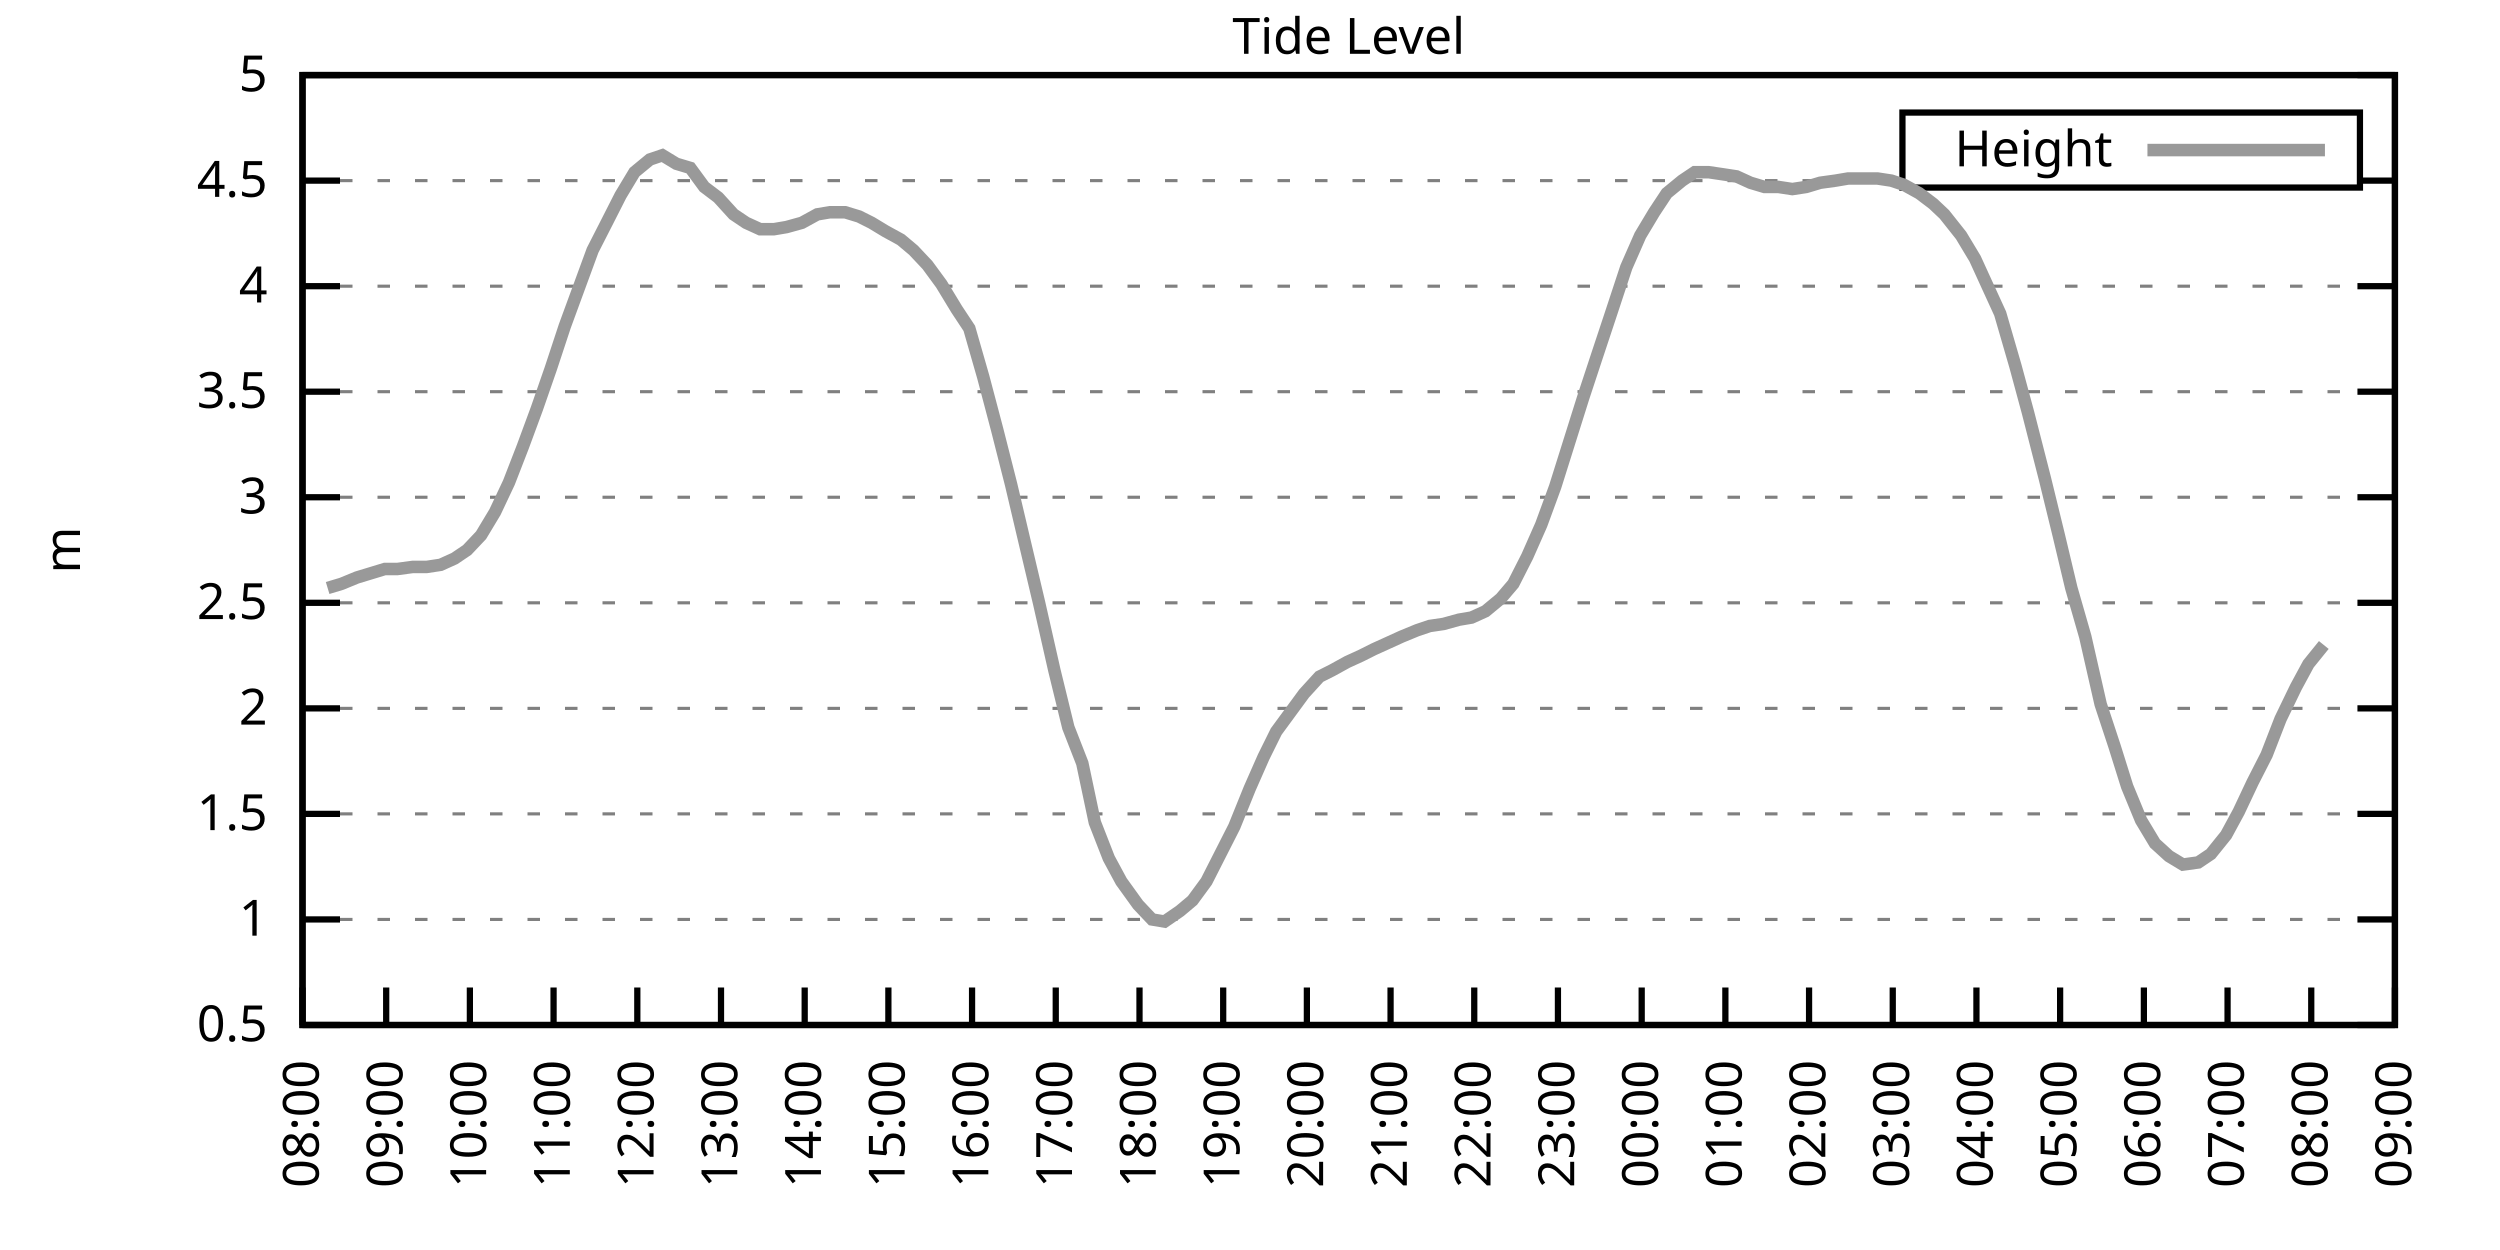
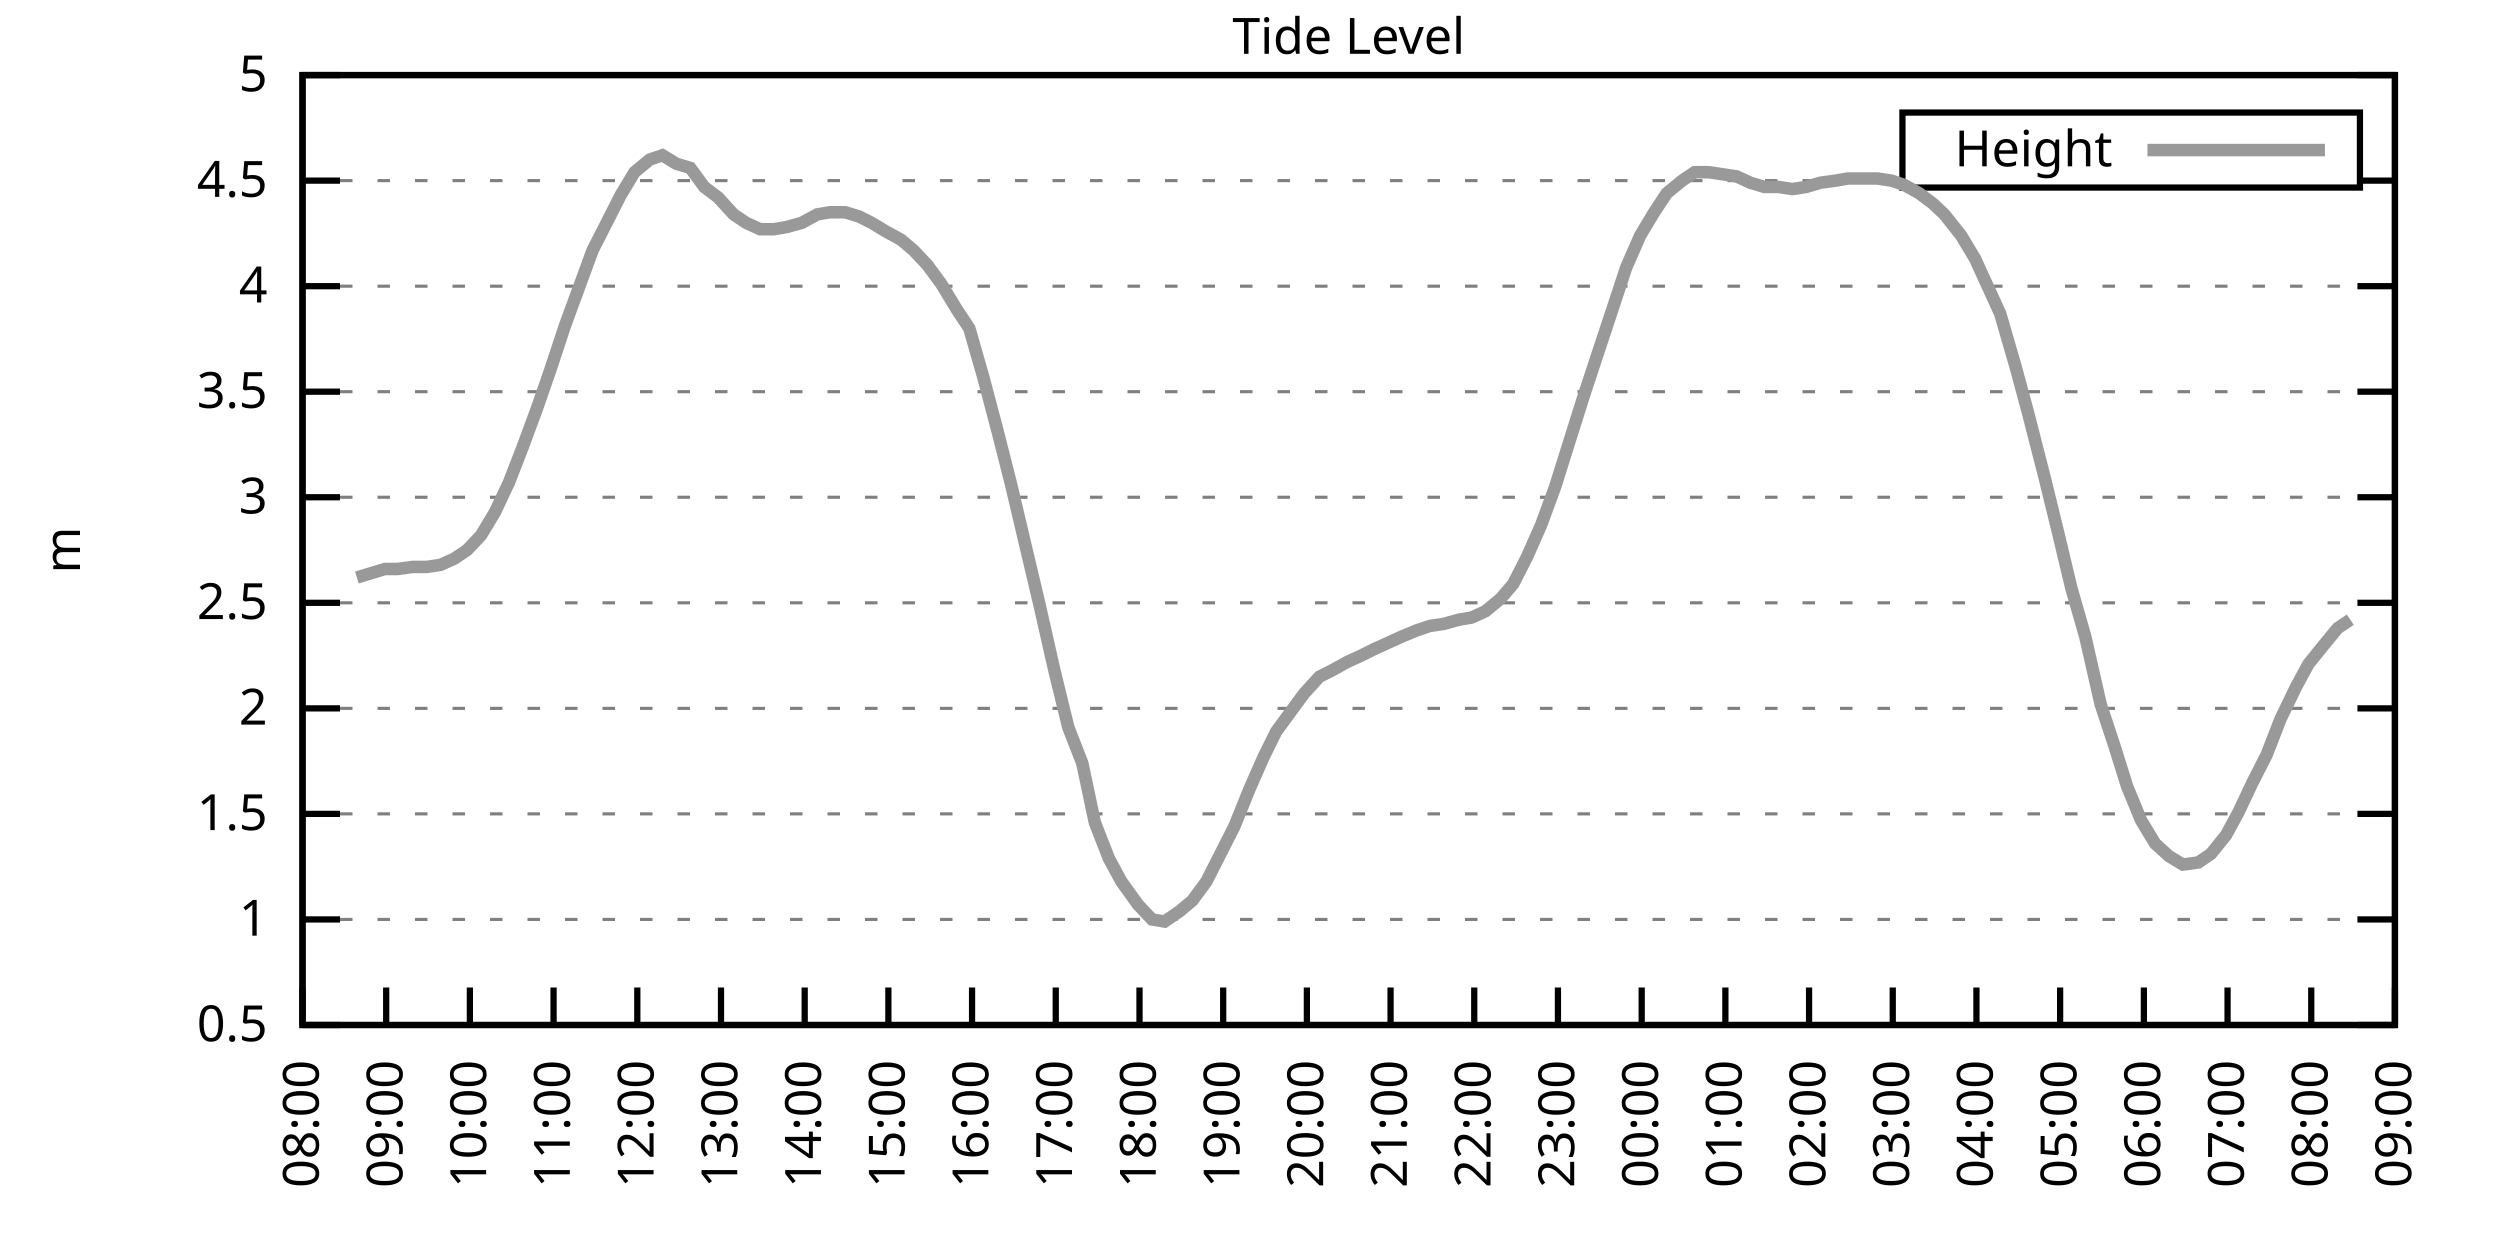
<svg xmlns="http://www.w3.org/2000/svg" xmlns:xlink="http://www.w3.org/1999/xlink" width="400" height="200" viewBox="0 0 400 200">
  <g id="gnuplot_canvas">
    <rect x="0" y="0" width="400" height="200" fill="none" />
    <defs>
      <circle id="gpDot" r="0.5" stroke-width="0.5" stroke="currentColor" />
      <path id="gpPt0" stroke-width="0.333" stroke="currentColor" d="M-1,0 h2 M0,-1 v2" />
      <path id="gpPt1" stroke-width="0.333" stroke="currentColor" d="M-1,-1 L1,1 M1,-1 L-1,1" />
      <path id="gpPt2" stroke-width="0.333" stroke="currentColor" d="M-1,0 L1,0 M0,-1 L0,1 M-1,-1 L1,1 M-1,1 L1,-1" />
      <rect id="gpPt3" stroke-width="0.333" stroke="currentColor" x="-1" y="-1" width="2" height="2" />
      <rect id="gpPt4" stroke-width="0.333" stroke="currentColor" fill="currentColor" x="-1" y="-1" width="2" height="2" />
      <circle id="gpPt5" stroke-width="0.333" stroke="currentColor" cx="0" cy="0" r="1" />
      <use xlink:href="#gpPt5" id="gpPt6" fill="currentColor" stroke="none" />
      <path id="gpPt7" stroke-width="0.333" stroke="currentColor" d="M0,-1.33 L-1.33,0.67 L1.33,0.67 z" />
      <use xlink:href="#gpPt7" id="gpPt8" fill="currentColor" stroke="none" />
      <use xlink:href="#gpPt7" id="gpPt9" stroke="currentColor" transform="rotate(180)" />
      <use xlink:href="#gpPt9" id="gpPt10" fill="currentColor" stroke="none" />
      <use xlink:href="#gpPt3" id="gpPt11" stroke="currentColor" transform="rotate(45)" />
      <use xlink:href="#gpPt11" id="gpPt12" fill="currentColor" stroke="none" />
      <path id="gpPt13" stroke-width="0.333" stroke="currentColor" d="M0,1.330 L1.265,0.411 L0.782,-1.067 L-0.782,-1.076 L-1.265,0.411 z" />
      <use xlink:href="#gpPt13" id="gpPt14" fill="currentColor" stroke="none" />
      <filter id="textbox" filterUnits="objectBoundingBox" x="0" y="0" height="1" width="1">
        <feFlood flood-color="white" flood-opacity="1" result="bgnd" />
        <feComposite in="SourceGraphic" in2="bgnd" operator="atop" />
      </filter>
      <filter id="greybox" filterUnits="objectBoundingBox" x="0" y="0" height="1" width="1">
        <feFlood flood-color="lightgrey" flood-opacity="1" result="grey" />
        <feComposite in="SourceGraphic" in2="grey" operator="atop" />
      </filter>
    </defs>
    <g fill="none" color="white" stroke="currentColor" stroke-width="1.00" stroke-linecap="butt" stroke-linejoin="miter">
</g>
    <g fill="none" color="black" stroke="currentColor" stroke-width="1.00" stroke-linecap="butt" stroke-linejoin="miter">
      <g stroke="none" shape-rendering="crispEdges">
        <polygon fill="rgb(255, 255, 255)" points="48.40,164.00 383.18,164.00 383.18,12.02 48.40,12.02 " />
      </g>
    </g>
    <g fill="none" color="black" stroke="currentColor" stroke-width="1.00" stroke-linecap="butt" stroke-linejoin="miter">
</g>
    <g fill="none" color="black" stroke="black" stroke-width="0.50" stroke-linecap="butt" stroke-linejoin="miter">
</g>
    <g fill="none" color="gray" stroke="currentColor" stroke-width="0.50" stroke-linecap="butt" stroke-linejoin="miter">
      <path stroke="gray" stroke-dasharray="2,4" class="gridline" d="M48.40,164.00 L383.19,164.00  " />
    </g>
    <g fill="none" color="gray" stroke="gray" stroke-width="1.00" stroke-linecap="butt" stroke-linejoin="miter">
</g>
    <g fill="none" color="black" stroke="currentColor" stroke-width="1.00" stroke-linecap="butt" stroke-linejoin="miter">
      <path stroke="black" d="M48.40,164.00 L54.40,164.00 M383.19,164.00 L377.19,164.00  " />
      <g transform="translate(42.80,166.60)" stroke="none" fill="black" font-family="Sans" font-size="8.00" text-anchor="end">
        <text>
          <tspan font-family="Sans"> 0.5</tspan>
        </text>
      </g>
    </g>
    <g fill="none" color="black" stroke="currentColor" stroke-width="1.00" stroke-linecap="butt" stroke-linejoin="miter">
</g>
    <g fill="none" color="black" stroke="black" stroke-width="0.50" stroke-linecap="butt" stroke-linejoin="miter">
</g>
    <g fill="none" color="gray" stroke="currentColor" stroke-width="0.50" stroke-linecap="butt" stroke-linejoin="miter">
      <path stroke="gray" stroke-dasharray="2,4" class="gridline" d="M48.40,147.11 L383.19,147.11  " />
    </g>
    <g fill="none" color="gray" stroke="gray" stroke-width="1.00" stroke-linecap="butt" stroke-linejoin="miter">
</g>
    <g fill="none" color="black" stroke="currentColor" stroke-width="1.00" stroke-linecap="butt" stroke-linejoin="miter">
      <path stroke="black" d="M48.40,147.11 L54.40,147.11 M383.19,147.11 L377.19,147.11  " />
      <g transform="translate(42.80,149.71)" stroke="none" fill="black" font-family="Sans" font-size="8.00" text-anchor="end">
        <text>
          <tspan font-family="Sans"> 1</tspan>
        </text>
      </g>
    </g>
    <g fill="none" color="black" stroke="currentColor" stroke-width="1.00" stroke-linecap="butt" stroke-linejoin="miter">
</g>
    <g fill="none" color="black" stroke="black" stroke-width="0.50" stroke-linecap="butt" stroke-linejoin="miter">
</g>
    <g fill="none" color="gray" stroke="currentColor" stroke-width="0.50" stroke-linecap="butt" stroke-linejoin="miter">
      <path stroke="gray" stroke-dasharray="2,4" class="gridline" d="M48.40,130.22 L383.19,130.22  " />
    </g>
    <g fill="none" color="gray" stroke="gray" stroke-width="1.00" stroke-linecap="butt" stroke-linejoin="miter">
</g>
    <g fill="none" color="black" stroke="currentColor" stroke-width="1.00" stroke-linecap="butt" stroke-linejoin="miter">
      <path stroke="black" d="M48.40,130.22 L54.40,130.22 M383.19,130.22 L377.19,130.22  " />
      <g transform="translate(42.80,132.82)" stroke="none" fill="black" font-family="Sans" font-size="8.00" text-anchor="end">
        <text>
          <tspan font-family="Sans"> 1.5</tspan>
        </text>
      </g>
    </g>
    <g fill="none" color="black" stroke="currentColor" stroke-width="1.00" stroke-linecap="butt" stroke-linejoin="miter">
</g>
    <g fill="none" color="black" stroke="black" stroke-width="0.50" stroke-linecap="butt" stroke-linejoin="miter">
</g>
    <g fill="none" color="gray" stroke="currentColor" stroke-width="0.50" stroke-linecap="butt" stroke-linejoin="miter">
      <path stroke="gray" stroke-dasharray="2,4" class="gridline" d="M48.40,113.34 L383.19,113.34  " />
    </g>
    <g fill="none" color="gray" stroke="gray" stroke-width="1.00" stroke-linecap="butt" stroke-linejoin="miter">
</g>
    <g fill="none" color="black" stroke="currentColor" stroke-width="1.00" stroke-linecap="butt" stroke-linejoin="miter">
      <path stroke="black" d="M48.40,113.34 L54.40,113.34 M383.19,113.34 L377.19,113.34  " />
      <g transform="translate(42.80,115.94)" stroke="none" fill="black" font-family="Sans" font-size="8.00" text-anchor="end">
        <text>
          <tspan font-family="Sans"> 2</tspan>
        </text>
      </g>
    </g>
    <g fill="none" color="black" stroke="currentColor" stroke-width="1.00" stroke-linecap="butt" stroke-linejoin="miter">
</g>
    <g fill="none" color="black" stroke="black" stroke-width="0.50" stroke-linecap="butt" stroke-linejoin="miter">
</g>
    <g fill="none" color="gray" stroke="currentColor" stroke-width="0.50" stroke-linecap="butt" stroke-linejoin="miter">
      <path stroke="gray" stroke-dasharray="2,4" class="gridline" d="M48.40,96.45 L383.19,96.45  " />
    </g>
    <g fill="none" color="gray" stroke="gray" stroke-width="1.00" stroke-linecap="butt" stroke-linejoin="miter">
</g>
    <g fill="none" color="black" stroke="currentColor" stroke-width="1.00" stroke-linecap="butt" stroke-linejoin="miter">
      <path stroke="black" d="M48.40,96.45 L54.40,96.45 M383.19,96.45 L377.19,96.45  " />
      <g transform="translate(42.80,99.05)" stroke="none" fill="black" font-family="Sans" font-size="8.00" text-anchor="end">
        <text>
          <tspan font-family="Sans"> 2.5</tspan>
        </text>
      </g>
    </g>
    <g fill="none" color="black" stroke="currentColor" stroke-width="1.00" stroke-linecap="butt" stroke-linejoin="miter">
</g>
    <g fill="none" color="black" stroke="black" stroke-width="0.50" stroke-linecap="butt" stroke-linejoin="miter">
</g>
    <g fill="none" color="gray" stroke="currentColor" stroke-width="0.50" stroke-linecap="butt" stroke-linejoin="miter">
      <path stroke="gray" stroke-dasharray="2,4" class="gridline" d="M48.40,79.56 L383.19,79.56  " />
    </g>
    <g fill="none" color="gray" stroke="gray" stroke-width="1.00" stroke-linecap="butt" stroke-linejoin="miter">
</g>
    <g fill="none" color="black" stroke="currentColor" stroke-width="1.00" stroke-linecap="butt" stroke-linejoin="miter">
      <path stroke="black" d="M48.40,79.56 L54.40,79.56 M383.19,79.56 L377.19,79.56  " />
      <g transform="translate(42.80,82.16)" stroke="none" fill="black" font-family="Sans" font-size="8.00" text-anchor="end">
        <text>
          <tspan font-family="Sans"> 3</tspan>
        </text>
      </g>
    </g>
    <g fill="none" color="black" stroke="currentColor" stroke-width="1.00" stroke-linecap="butt" stroke-linejoin="miter">
</g>
    <g fill="none" color="black" stroke="black" stroke-width="0.50" stroke-linecap="butt" stroke-linejoin="miter">
</g>
    <g fill="none" color="gray" stroke="currentColor" stroke-width="0.50" stroke-linecap="butt" stroke-linejoin="miter">
      <path stroke="gray" stroke-dasharray="2,4" class="gridline" d="M48.40,62.67 L383.19,62.67  " />
    </g>
    <g fill="none" color="gray" stroke="gray" stroke-width="1.00" stroke-linecap="butt" stroke-linejoin="miter">
</g>
    <g fill="none" color="black" stroke="currentColor" stroke-width="1.00" stroke-linecap="butt" stroke-linejoin="miter">
      <path stroke="black" d="M48.40,62.67 L54.40,62.67 M383.19,62.67 L377.19,62.67  " />
      <g transform="translate(42.80,65.27)" stroke="none" fill="black" font-family="Sans" font-size="8.00" text-anchor="end">
        <text>
          <tspan font-family="Sans"> 3.5</tspan>
        </text>
      </g>
    </g>
    <g fill="none" color="black" stroke="currentColor" stroke-width="1.00" stroke-linecap="butt" stroke-linejoin="miter">
</g>
    <g fill="none" color="black" stroke="black" stroke-width="0.50" stroke-linecap="butt" stroke-linejoin="miter">
</g>
    <g fill="none" color="gray" stroke="currentColor" stroke-width="0.50" stroke-linecap="butt" stroke-linejoin="miter">
      <path stroke="gray" stroke-dasharray="2,4" class="gridline" d="M48.40,45.79 L383.19,45.79  " />
    </g>
    <g fill="none" color="gray" stroke="gray" stroke-width="1.00" stroke-linecap="butt" stroke-linejoin="miter">
</g>
    <g fill="none" color="black" stroke="currentColor" stroke-width="1.00" stroke-linecap="butt" stroke-linejoin="miter">
      <path stroke="black" d="M48.40,45.79 L54.40,45.79 M383.19,45.79 L377.19,45.79  " />
      <g transform="translate(42.80,48.39)" stroke="none" fill="black" font-family="Sans" font-size="8.00" text-anchor="end">
        <text>
          <tspan font-family="Sans"> 4</tspan>
        </text>
      </g>
    </g>
    <g fill="none" color="black" stroke="currentColor" stroke-width="1.00" stroke-linecap="butt" stroke-linejoin="miter">
</g>
    <g fill="none" color="black" stroke="black" stroke-width="0.50" stroke-linecap="butt" stroke-linejoin="miter">
</g>
    <g fill="none" color="gray" stroke="currentColor" stroke-width="0.50" stroke-linecap="butt" stroke-linejoin="miter">
      <path stroke="gray" stroke-dasharray="2,4" class="gridline" d="M48.40,28.90 L304.39,28.90 M377.59,28.90 L383.19,28.90  " />
    </g>
    <g fill="none" color="gray" stroke="gray" stroke-width="1.00" stroke-linecap="butt" stroke-linejoin="miter">
</g>
    <g fill="none" color="black" stroke="currentColor" stroke-width="1.00" stroke-linecap="butt" stroke-linejoin="miter">
      <path stroke="black" d="M48.40,28.90 L54.40,28.90 M383.19,28.90 L377.19,28.90  " />
      <g transform="translate(42.80,31.50)" stroke="none" fill="black" font-family="Sans" font-size="8.00" text-anchor="end">
        <text>
          <tspan font-family="Sans"> 4.5</tspan>
        </text>
      </g>
    </g>
    <g fill="none" color="black" stroke="currentColor" stroke-width="1.00" stroke-linecap="butt" stroke-linejoin="miter">
</g>
    <g fill="none" color="black" stroke="black" stroke-width="0.50" stroke-linecap="butt" stroke-linejoin="miter">
</g>
    <g fill="none" color="gray" stroke="currentColor" stroke-width="0.50" stroke-linecap="butt" stroke-linejoin="miter">
      <path stroke="gray" stroke-dasharray="2,4" class="gridline" d="M48.40,12.01 L383.19,12.01  " />
    </g>
    <g fill="none" color="gray" stroke="gray" stroke-width="1.00" stroke-linecap="butt" stroke-linejoin="miter">
</g>
    <g fill="none" color="black" stroke="currentColor" stroke-width="1.00" stroke-linecap="butt" stroke-linejoin="miter">
      <path stroke="black" d="M48.40,12.01 L54.40,12.01 M383.19,12.01 L377.19,12.01  " />
      <g transform="translate(42.80,14.61)" stroke="none" fill="black" font-family="Sans" font-size="8.00" text-anchor="end">
        <text>
          <tspan font-family="Sans"> 5</tspan>
        </text>
      </g>
    </g>
    <g fill="none" color="black" stroke="currentColor" stroke-width="1.00" stroke-linecap="butt" stroke-linejoin="miter">
      <path stroke="black" d="M48.40,164.00 L48.40,158.00  " />
      <g transform="translate(51.00,169.60) rotate(270.00)" stroke="none" fill="black" font-family="Sans" font-size="8.00" text-anchor="end">
        <text>
          <tspan font-family="Sans">08:00</tspan>
        </text>
      </g>
    </g>
    <g fill="none" color="black" stroke="currentColor" stroke-width="1.00" stroke-linecap="butt" stroke-linejoin="miter">
      <path stroke="black" d="M61.79,164.00 L61.79,158.00  " />
      <g transform="translate(64.39,169.60) rotate(270.00)" stroke="none" fill="black" font-family="Sans" font-size="8.00" text-anchor="end">
        <text>
          <tspan font-family="Sans">09:00</tspan>
        </text>
      </g>
    </g>
    <g fill="none" color="black" stroke="currentColor" stroke-width="1.00" stroke-linecap="butt" stroke-linejoin="miter">
      <path stroke="black" d="M75.18,164.00 L75.18,158.00  " />
      <g transform="translate(77.78,169.60) rotate(270.00)" stroke="none" fill="black" font-family="Sans" font-size="8.00" text-anchor="end">
        <text>
          <tspan font-family="Sans">10:00</tspan>
        </text>
      </g>
    </g>
    <g fill="none" color="black" stroke="currentColor" stroke-width="1.00" stroke-linecap="butt" stroke-linejoin="miter">
      <path stroke="black" d="M88.57,164.00 L88.57,158.00  " />
      <g transform="translate(91.17,169.60) rotate(270.00)" stroke="none" fill="black" font-family="Sans" font-size="8.00" text-anchor="end">
        <text>
          <tspan font-family="Sans">11:00</tspan>
        </text>
      </g>
    </g>
    <g fill="none" color="black" stroke="currentColor" stroke-width="1.00" stroke-linecap="butt" stroke-linejoin="miter">
      <path stroke="black" d="M101.97,164.00 L101.97,158.00  " />
      <g transform="translate(104.57,169.60) rotate(270.00)" stroke="none" fill="black" font-family="Sans" font-size="8.00" text-anchor="end">
        <text>
          <tspan font-family="Sans">12:00</tspan>
        </text>
      </g>
    </g>
    <g fill="none" color="black" stroke="currentColor" stroke-width="1.00" stroke-linecap="butt" stroke-linejoin="miter">
      <path stroke="black" d="M115.36,164.00 L115.36,158.00  " />
      <g transform="translate(117.96,169.60) rotate(270.00)" stroke="none" fill="black" font-family="Sans" font-size="8.00" text-anchor="end">
        <text>
          <tspan font-family="Sans">13:00</tspan>
        </text>
      </g>
    </g>
    <g fill="none" color="black" stroke="currentColor" stroke-width="1.00" stroke-linecap="butt" stroke-linejoin="miter">
      <path stroke="black" d="M128.75,164.00 L128.75,158.00  " />
      <g transform="translate(131.35,169.60) rotate(270.00)" stroke="none" fill="black" font-family="Sans" font-size="8.00" text-anchor="end">
        <text>
          <tspan font-family="Sans">14:00</tspan>
        </text>
      </g>
    </g>
    <g fill="none" color="black" stroke="currentColor" stroke-width="1.00" stroke-linecap="butt" stroke-linejoin="miter">
      <path stroke="black" d="M142.14,164.00 L142.14,158.00  " />
      <g transform="translate(144.74,169.60) rotate(270.00)" stroke="none" fill="black" font-family="Sans" font-size="8.00" text-anchor="end">
        <text>
          <tspan font-family="Sans">15:00</tspan>
        </text>
      </g>
    </g>
    <g fill="none" color="black" stroke="currentColor" stroke-width="1.00" stroke-linecap="butt" stroke-linejoin="miter">
      <path stroke="black" d="M155.53,164.00 L155.53,158.00  " />
      <g transform="translate(158.13,169.60) rotate(270.00)" stroke="none" fill="black" font-family="Sans" font-size="8.00" text-anchor="end">
        <text>
          <tspan font-family="Sans">16:00</tspan>
        </text>
      </g>
    </g>
    <g fill="none" color="black" stroke="currentColor" stroke-width="1.00" stroke-linecap="butt" stroke-linejoin="miter">
      <path stroke="black" d="M168.92,164.00 L168.92,158.00  " />
      <g transform="translate(171.52,169.60) rotate(270.00)" stroke="none" fill="black" font-family="Sans" font-size="8.00" text-anchor="end">
        <text>
          <tspan font-family="Sans">17:00</tspan>
        </text>
      </g>
    </g>
    <g fill="none" color="black" stroke="currentColor" stroke-width="1.00" stroke-linecap="butt" stroke-linejoin="miter">
      <path stroke="black" d="M182.32,164.00 L182.32,158.00  " />
      <g transform="translate(184.92,169.60) rotate(270.00)" stroke="none" fill="black" font-family="Sans" font-size="8.00" text-anchor="end">
        <text>
          <tspan font-family="Sans">18:00</tspan>
        </text>
      </g>
    </g>
    <g fill="none" color="black" stroke="currentColor" stroke-width="1.00" stroke-linecap="butt" stroke-linejoin="miter">
      <path stroke="black" d="M195.71,164.00 L195.71,158.00  " />
      <g transform="translate(198.31,169.60) rotate(270.00)" stroke="none" fill="black" font-family="Sans" font-size="8.00" text-anchor="end">
        <text>
          <tspan font-family="Sans">19:00</tspan>
        </text>
      </g>
    </g>
    <g fill="none" color="black" stroke="currentColor" stroke-width="1.00" stroke-linecap="butt" stroke-linejoin="miter">
      <path stroke="black" d="M209.10,164.00 L209.10,158.00  " />
      <g transform="translate(211.70,169.60) rotate(270.00)" stroke="none" fill="black" font-family="Sans" font-size="8.00" text-anchor="end">
        <text>
          <tspan font-family="Sans">20:00</tspan>
        </text>
      </g>
    </g>
    <g fill="none" color="black" stroke="currentColor" stroke-width="1.00" stroke-linecap="butt" stroke-linejoin="miter">
      <path stroke="black" d="M222.49,164.00 L222.49,158.00  " />
      <g transform="translate(225.09,169.60) rotate(270.00)" stroke="none" fill="black" font-family="Sans" font-size="8.00" text-anchor="end">
        <text>
          <tspan font-family="Sans">21:00</tspan>
        </text>
      </g>
    </g>
    <g fill="none" color="black" stroke="currentColor" stroke-width="1.00" stroke-linecap="butt" stroke-linejoin="miter">
      <path stroke="black" d="M235.88,164.00 L235.88,158.00  " />
      <g transform="translate(238.48,169.60) rotate(270.00)" stroke="none" fill="black" font-family="Sans" font-size="8.00" text-anchor="end">
        <text>
          <tspan font-family="Sans">22:00</tspan>
        </text>
      </g>
    </g>
    <g fill="none" color="black" stroke="currentColor" stroke-width="1.00" stroke-linecap="butt" stroke-linejoin="miter">
      <path stroke="black" d="M249.27,164.00 L249.27,158.00  " />
      <g transform="translate(251.87,169.60) rotate(270.00)" stroke="none" fill="black" font-family="Sans" font-size="8.00" text-anchor="end">
        <text>
          <tspan font-family="Sans">23:00</tspan>
        </text>
      </g>
    </g>
    <g fill="none" color="black" stroke="currentColor" stroke-width="1.00" stroke-linecap="butt" stroke-linejoin="miter">
      <path stroke="black" d="M262.67,164.00 L262.67,158.00  " />
      <g transform="translate(265.27,169.60) rotate(270.00)" stroke="none" fill="black" font-family="Sans" font-size="8.00" text-anchor="end">
        <text>
          <tspan font-family="Sans">00:00</tspan>
        </text>
      </g>
    </g>
    <g fill="none" color="black" stroke="currentColor" stroke-width="1.00" stroke-linecap="butt" stroke-linejoin="miter">
      <path stroke="black" d="M276.06,164.00 L276.06,158.00  " />
      <g transform="translate(278.66,169.60) rotate(270.00)" stroke="none" fill="black" font-family="Sans" font-size="8.00" text-anchor="end">
        <text>
          <tspan font-family="Sans">01:00</tspan>
        </text>
      </g>
    </g>
    <g fill="none" color="black" stroke="currentColor" stroke-width="1.00" stroke-linecap="butt" stroke-linejoin="miter">
      <path stroke="black" d="M289.45,164.00 L289.45,158.00  " />
      <g transform="translate(292.05,169.60) rotate(270.00)" stroke="none" fill="black" font-family="Sans" font-size="8.00" text-anchor="end">
        <text>
          <tspan font-family="Sans">02:00</tspan>
        </text>
      </g>
    </g>
    <g fill="none" color="black" stroke="currentColor" stroke-width="1.00" stroke-linecap="butt" stroke-linejoin="miter">
      <path stroke="black" d="M302.84,164.00 L302.84,158.00  " />
      <g transform="translate(305.44,169.60) rotate(270.00)" stroke="none" fill="black" font-family="Sans" font-size="8.00" text-anchor="end">
        <text>
          <tspan font-family="Sans">03:00</tspan>
        </text>
      </g>
    </g>
    <g fill="none" color="black" stroke="currentColor" stroke-width="1.00" stroke-linecap="butt" stroke-linejoin="miter">
      <path stroke="black" d="M316.23,164.00 L316.23,158.00  " />
      <g transform="translate(318.83,169.60) rotate(270.00)" stroke="none" fill="black" font-family="Sans" font-size="8.00" text-anchor="end">
        <text>
          <tspan font-family="Sans">04:00</tspan>
        </text>
      </g>
    </g>
    <g fill="none" color="black" stroke="currentColor" stroke-width="1.00" stroke-linecap="butt" stroke-linejoin="miter">
      <path stroke="black" d="M329.62,164.00 L329.62,158.00  " />
      <g transform="translate(332.22,169.60) rotate(270.00)" stroke="none" fill="black" font-family="Sans" font-size="8.00" text-anchor="end">
        <text>
          <tspan font-family="Sans">05:00</tspan>
        </text>
      </g>
    </g>
    <g fill="none" color="black" stroke="currentColor" stroke-width="1.00" stroke-linecap="butt" stroke-linejoin="miter">
      <path stroke="black" d="M343.02,164.00 L343.02,158.00  " />
      <g transform="translate(345.62,169.60) rotate(270.00)" stroke="none" fill="black" font-family="Sans" font-size="8.00" text-anchor="end">
        <text>
          <tspan font-family="Sans">06:00</tspan>
        </text>
      </g>
    </g>
    <g fill="none" color="black" stroke="currentColor" stroke-width="1.00" stroke-linecap="butt" stroke-linejoin="miter">
      <path stroke="black" d="M356.41,164.00 L356.41,158.00  " />
      <g transform="translate(359.01,169.60) rotate(270.00)" stroke="none" fill="black" font-family="Sans" font-size="8.00" text-anchor="end">
        <text>
          <tspan font-family="Sans">07:00</tspan>
        </text>
      </g>
    </g>
    <g fill="none" color="black" stroke="currentColor" stroke-width="1.00" stroke-linecap="butt" stroke-linejoin="miter">
      <path stroke="black" d="M369.80,164.00 L369.80,158.00  " />
      <g transform="translate(372.40,169.60) rotate(270.00)" stroke="none" fill="black" font-family="Sans" font-size="8.00" text-anchor="end">
        <text>
          <tspan font-family="Sans">08:00</tspan>
        </text>
      </g>
    </g>
    <g fill="none" color="black" stroke="currentColor" stroke-width="1.00" stroke-linecap="butt" stroke-linejoin="miter">
      <path stroke="black" d="M383.19,164.00 L383.19,158.00  " />
      <g transform="translate(385.79,169.60) rotate(270.00)" stroke="none" fill="black" font-family="Sans" font-size="8.00" text-anchor="end">
        <text>
          <tspan font-family="Sans">09:00</tspan>
        </text>
      </g>
    </g>
    <g fill="none" color="black" stroke="currentColor" stroke-width="1.00" stroke-linecap="butt" stroke-linejoin="miter">
</g>
    <g fill="none" color="black" stroke="currentColor" stroke-width="1.00" stroke-linecap="butt" stroke-linejoin="miter">
      <path stroke="black" d="M48.40,12.01 L48.40,164.00 L383.19,164.00 L383.19,12.01 L48.40,12.01 Z  " />
    </g>
    <g fill="none" color="black" stroke="currentColor" stroke-width="1.00" stroke-linecap="butt" stroke-linejoin="miter">
</g>
    <g fill="none" color="black" stroke="currentColor" stroke-width="1.00" stroke-linecap="butt" stroke-linejoin="miter">
      <path stroke="black" d="M304.39,30.01 L304.39,18.01 L377.59,18.01 L377.59,30.01 L304.39,30.01 Z  " />
    </g>
    <g id="Tide_level_plot_1">
      <g fill="none" color="white" stroke="black" stroke-width="2.00" stroke-linecap="butt" stroke-linejoin="miter">
</g>
      <g fill="none" color="black" stroke="currentColor" stroke-width="2.00" stroke-linecap="butt" stroke-linejoin="miter">
        <g transform="translate(337.99,26.61)" stroke="none" fill="black" font-family="Sans" font-size="8.00" text-anchor="end">
          <text>
            <tspan font-family="Sans">Height</tspan>
          </text>
        </g>
      </g>
      <g fill="none" color="black" stroke="currentColor" stroke-width="2.00" stroke-linecap="butt" stroke-linejoin="miter">
-         <path stroke="rgb(153, 153, 153)" d="M343.59,24.01 L371.99,24.01 M52.42,94.08 L54.65,93.41 L57.10,92.40 L59.34,91.72 L61.57,91.04 L63.58,91.04   L66.03,90.71 L68.26,90.71 L70.50,90.37 L72.73,89.36 L74.74,88.00 L76.97,85.64 L79.20,81.93 L81.43,77.20   L83.66,71.45 L85.90,65.38 L88.13,58.96 L90.36,52.20 L92.59,46.12 L94.82,40.04 L97.06,35.65 L99.29,31.26   L101.52,27.55 L103.98,25.52 L105.98,24.84 L108.22,26.20 L110.45,26.87 L112.68,29.91 L114.91,31.60 L117.37,34.30   L119.38,35.65 L121.61,36.67 L123.84,36.67 L125.85,36.33 L128.30,35.65 L130.76,34.30 L132.77,33.96 L135.22,33.96   L137.45,34.64 L139.46,35.65 L141.69,37.00 L144.15,38.35 L146.16,40.04 L148.39,42.41 L150.62,45.45 L153.08,49.50   L155.09,52.54 L157.32,60.31 L159.55,68.75 L161.78,77.53 L164.01,86.99 L166.25,96.45 L168.70,107.26 L170.93,116.38   L173.17,122.12 L175.17,131.58 L177.41,137.32 L179.41,141.03 L182.09,144.75 L184.32,147.11 L186.33,147.45 L188.79,145.76   L190.80,144.07 L193.03,141.03 L195.26,136.64 L197.49,132.25 L199.95,126.17 L202.18,121.11 L204.19,117.05 L206.42,114.01   L208.65,110.97 L211.11,108.27 L213.12,107.26 L215.57,105.91 L217.80,104.89 L219.81,103.88 L222.04,102.87 L224.28,101.85   L226.73,100.84 L228.74,100.16 L230.97,99.83 L233.43,99.15 L235.44,98.81 L237.67,97.80 L240.12,95.77 L242.13,93.41   L244.36,89.02 L246.60,83.95 L248.83,77.87 L251.06,70.78 L253.29,63.69 L255.52,56.93 L257.76,50.18 L260.21,42.75   L262.44,37.68 L264.67,33.96 L266.68,30.92 L269.14,28.90 L271.15,27.55 L273.38,27.55 L275.61,27.88 L277.84,28.22   L280.07,29.24 L282.31,29.91 L284.54,29.91 L286.77,30.25 L289.00,29.91 L291.23,29.24 L293.69,28.90 L295.70,28.56   L297.93,28.56 L300.39,28.56 L302.62,28.90 L304.63,29.57 L307.08,30.92 L309.31,32.61 L311.10,34.30 L313.78,37.68   L316.01,41.39 L318.02,45.79 L320.03,50.18 L322.48,58.62 L324.49,66.05 L327.17,76.52 L329.40,85.64 L331.41,94.08   L333.64,101.85 L336.10,112.66 L338.33,119.42 L340.34,125.83 L342.57,131.24 L344.80,134.95 L347.03,136.98 L349.26,138.33   L351.72,137.99 L353.73,136.64 L356.18,133.60 L358.19,129.89 L360.42,125.16 L362.66,120.77 L364.89,115.03 L367.34,109.96   L369.35,106.24 L371.81,103.20  " />
+         <path stroke="rgb(153, 153, 153)" d="M343.59,24.01 L371.99,24.01 M57.10,92.40 L59.34,91.72 L61.57,91.04 L63.58,91.04 L66.03,90.71 L68.26,90.71   L70.50,90.37 L72.73,89.36 L74.74,88.00 L76.97,85.64 L79.20,81.93 L81.43,77.20 L83.66,71.45 L85.90,65.38   L88.13,58.96 L90.36,52.20 L92.59,46.12 L94.82,40.04 L97.06,35.65 L99.29,31.26 L101.52,27.55 L103.98,25.52   L105.98,24.84 L108.22,26.20 L110.45,26.87 L112.68,29.91 L114.91,31.60 L117.37,34.30 L119.38,35.65 L121.61,36.67   L123.84,36.67 L125.85,36.33 L128.30,35.65 L130.76,34.30 L132.77,33.96 L135.22,33.96 L137.45,34.64 L139.46,35.65   L141.69,37.00 L144.15,38.35 L146.16,40.04 L148.39,42.41 L150.62,45.45 L153.08,49.50 L155.09,52.54 L157.32,60.31   L159.55,68.75 L161.78,77.53 L164.01,86.99 L166.25,96.45 L168.70,107.26 L170.93,116.38 L173.17,122.12 L175.17,131.58   L177.41,137.32 L179.41,141.03 L182.09,144.75 L184.32,147.11 L186.33,147.45 L188.79,145.76 L190.80,144.07 L193.03,141.03   L195.26,136.64 L197.49,132.25 L199.95,126.17 L202.18,121.11 L204.19,117.05 L206.42,114.01 L208.65,110.97 L211.11,108.27   L213.12,107.26 L215.57,105.91 L217.80,104.89 L219.81,103.88 L222.04,102.87 L224.28,101.85 L226.73,100.84 L228.74,100.16   L230.97,99.83 L233.43,99.15 L235.44,98.81 L237.67,97.80 L240.12,95.77 L242.13,93.41 L244.36,89.02 L246.60,83.95   L248.83,77.87 L251.06,70.78 L253.29,63.69 L255.52,56.93 L257.76,50.18 L260.21,42.75 L262.44,37.68 L264.67,33.96   L266.68,30.92 L269.14,28.90 L271.15,27.55 L273.38,27.55 L275.61,27.88 L277.84,28.22 L280.07,29.24 L282.31,29.91   L284.54,29.91 L286.77,30.25 L289.00,29.91 L291.23,29.24 L293.69,28.90 L295.70,28.56 L297.93,28.56 L300.39,28.56   L302.62,28.90 L304.63,29.57 L307.08,30.92 L309.31,32.61 L311.10,34.30 L313.78,37.68 L316.01,41.39 L318.02,45.79   L320.03,50.18 L322.48,58.62 L324.49,66.05 L327.17,76.52 L329.40,85.64 L331.41,94.08 L333.64,101.85 L336.10,112.66   L338.33,119.42 L340.34,125.83 L342.57,131.24 L344.80,134.95 L347.03,136.98 L349.26,138.33 L351.72,137.99 L353.73,136.64   L356.18,133.60 L358.19,129.89 L360.42,125.16 L362.66,120.77 L364.89,115.03 L367.34,109.96 L369.35,106.24 L371.81,103.20   L374.04,100.50 L376.05,99.15  " />
      </g>
    </g>
    <g fill="none" color="black" stroke="currentColor" stroke-width="2.00" stroke-linecap="butt" stroke-linejoin="miter">
</g>
    <g fill="none" color="black" stroke="black" stroke-width="1.00" stroke-linecap="butt" stroke-linejoin="miter">
</g>
    <g fill="none" color="black" stroke="currentColor" stroke-width="1.00" stroke-linecap="butt" stroke-linejoin="miter">
      <path stroke="black" d="M48.40,12.01 L48.40,164.00 L383.19,164.00 L383.19,12.01 L48.40,12.01 Z  " />
      <g transform="translate(12.80,88.01) rotate(270.00)" stroke="none" fill="black" font-family="Sans" font-size="8.00" text-anchor="middle">
        <text>
          <tspan font-family="Sans">m</tspan>
        </text>
      </g>
    </g>
    <g fill="none" color="black" stroke="currentColor" stroke-width="1.00" stroke-linecap="butt" stroke-linejoin="miter">
</g>
    <g fill="none" color="black" stroke="currentColor" stroke-width="1.00" stroke-linecap="butt" stroke-linejoin="miter">
      <g transform="translate(215.79,8.61)" stroke="none" fill="black" font-family="Sans" font-size="8.00" text-anchor="middle">
        <text>
          <tspan font-family="Sans">Tide Level</tspan>
        </text>
      </g>
    </g>
    <g fill="none" color="black" stroke="currentColor" stroke-width="1.00" stroke-linecap="butt" stroke-linejoin="miter">
</g>
  </g>
</svg>
